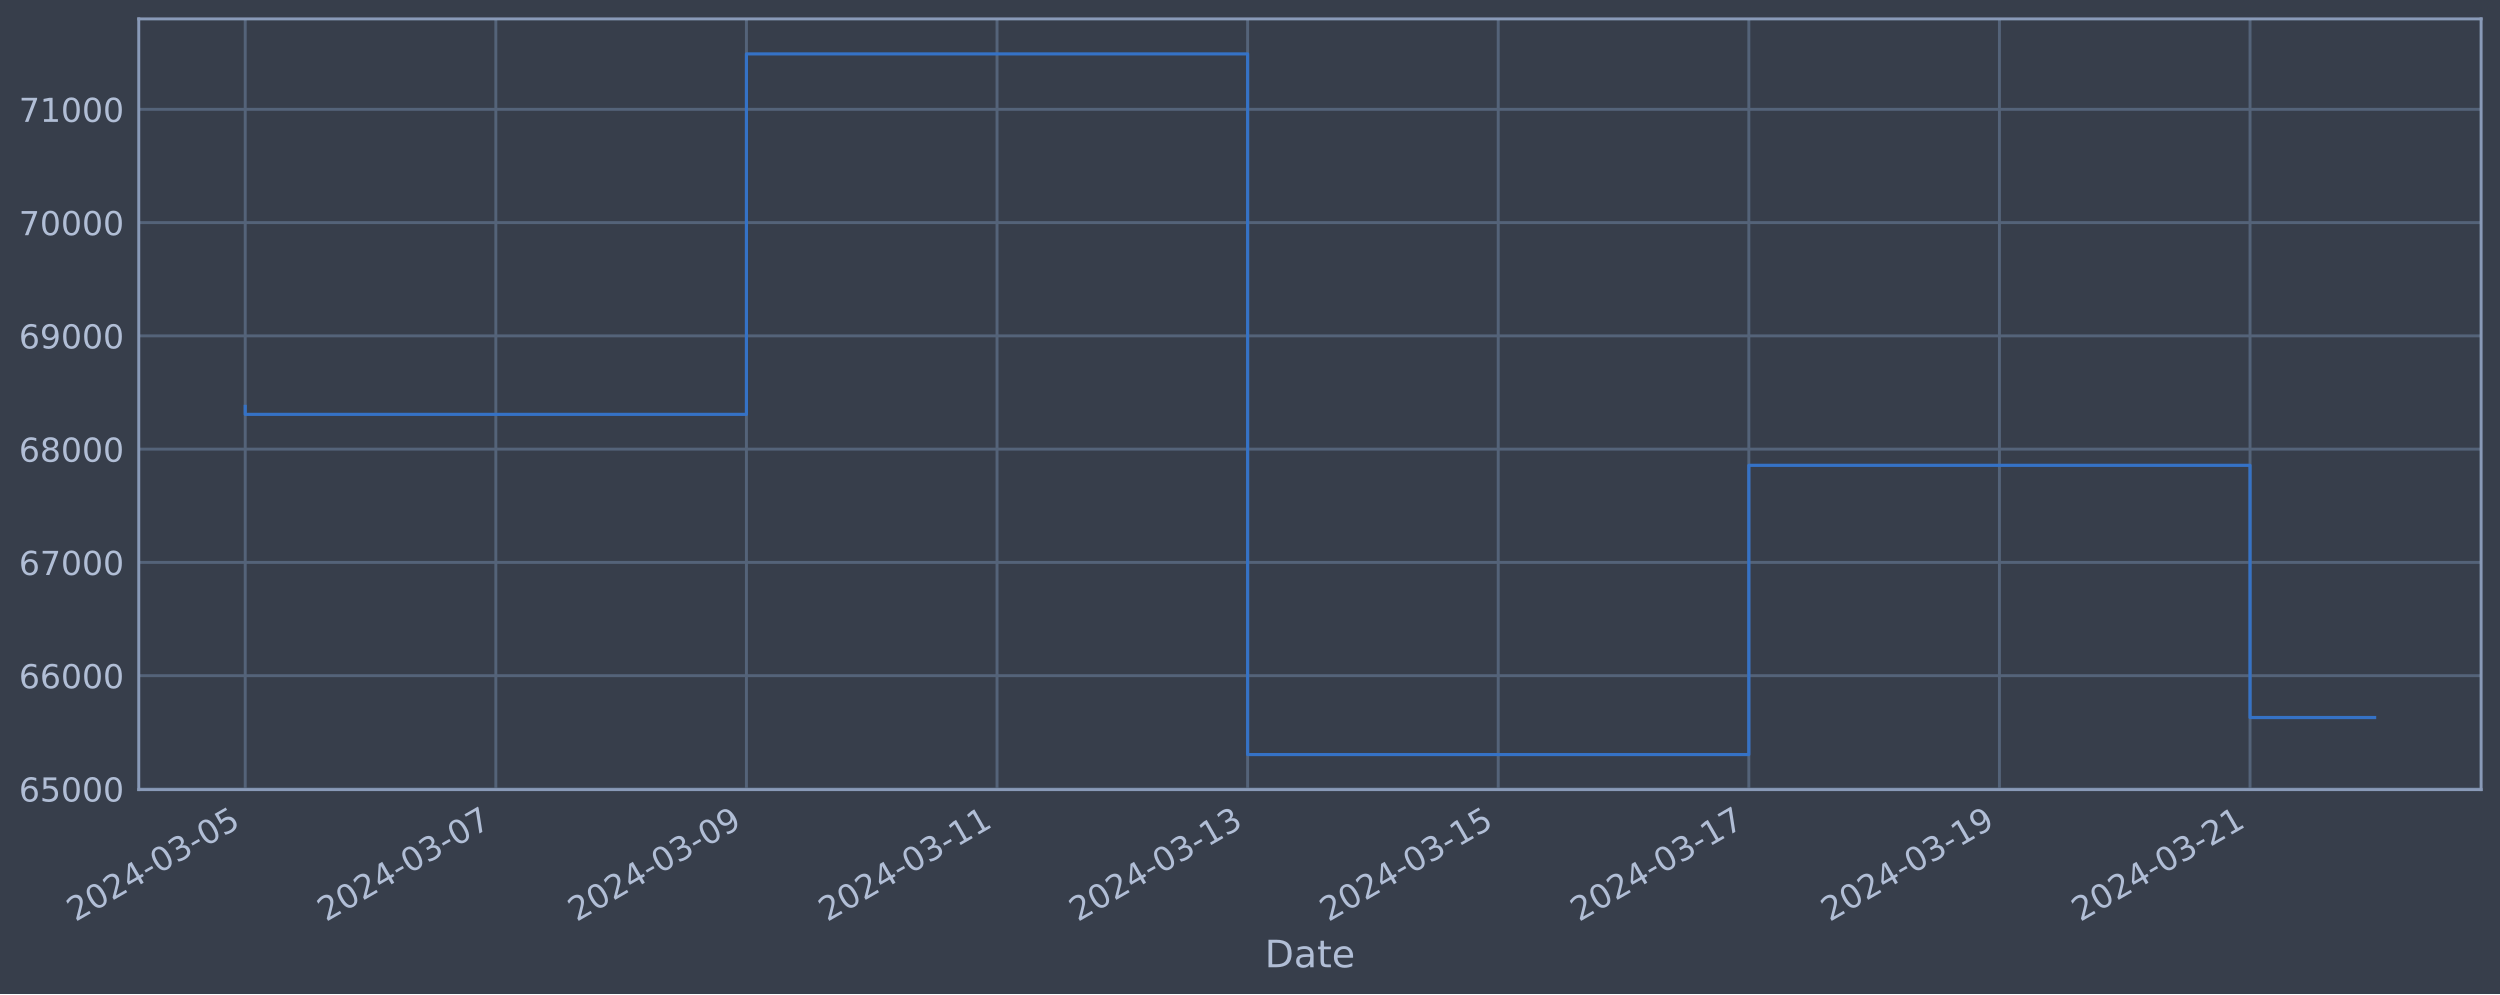
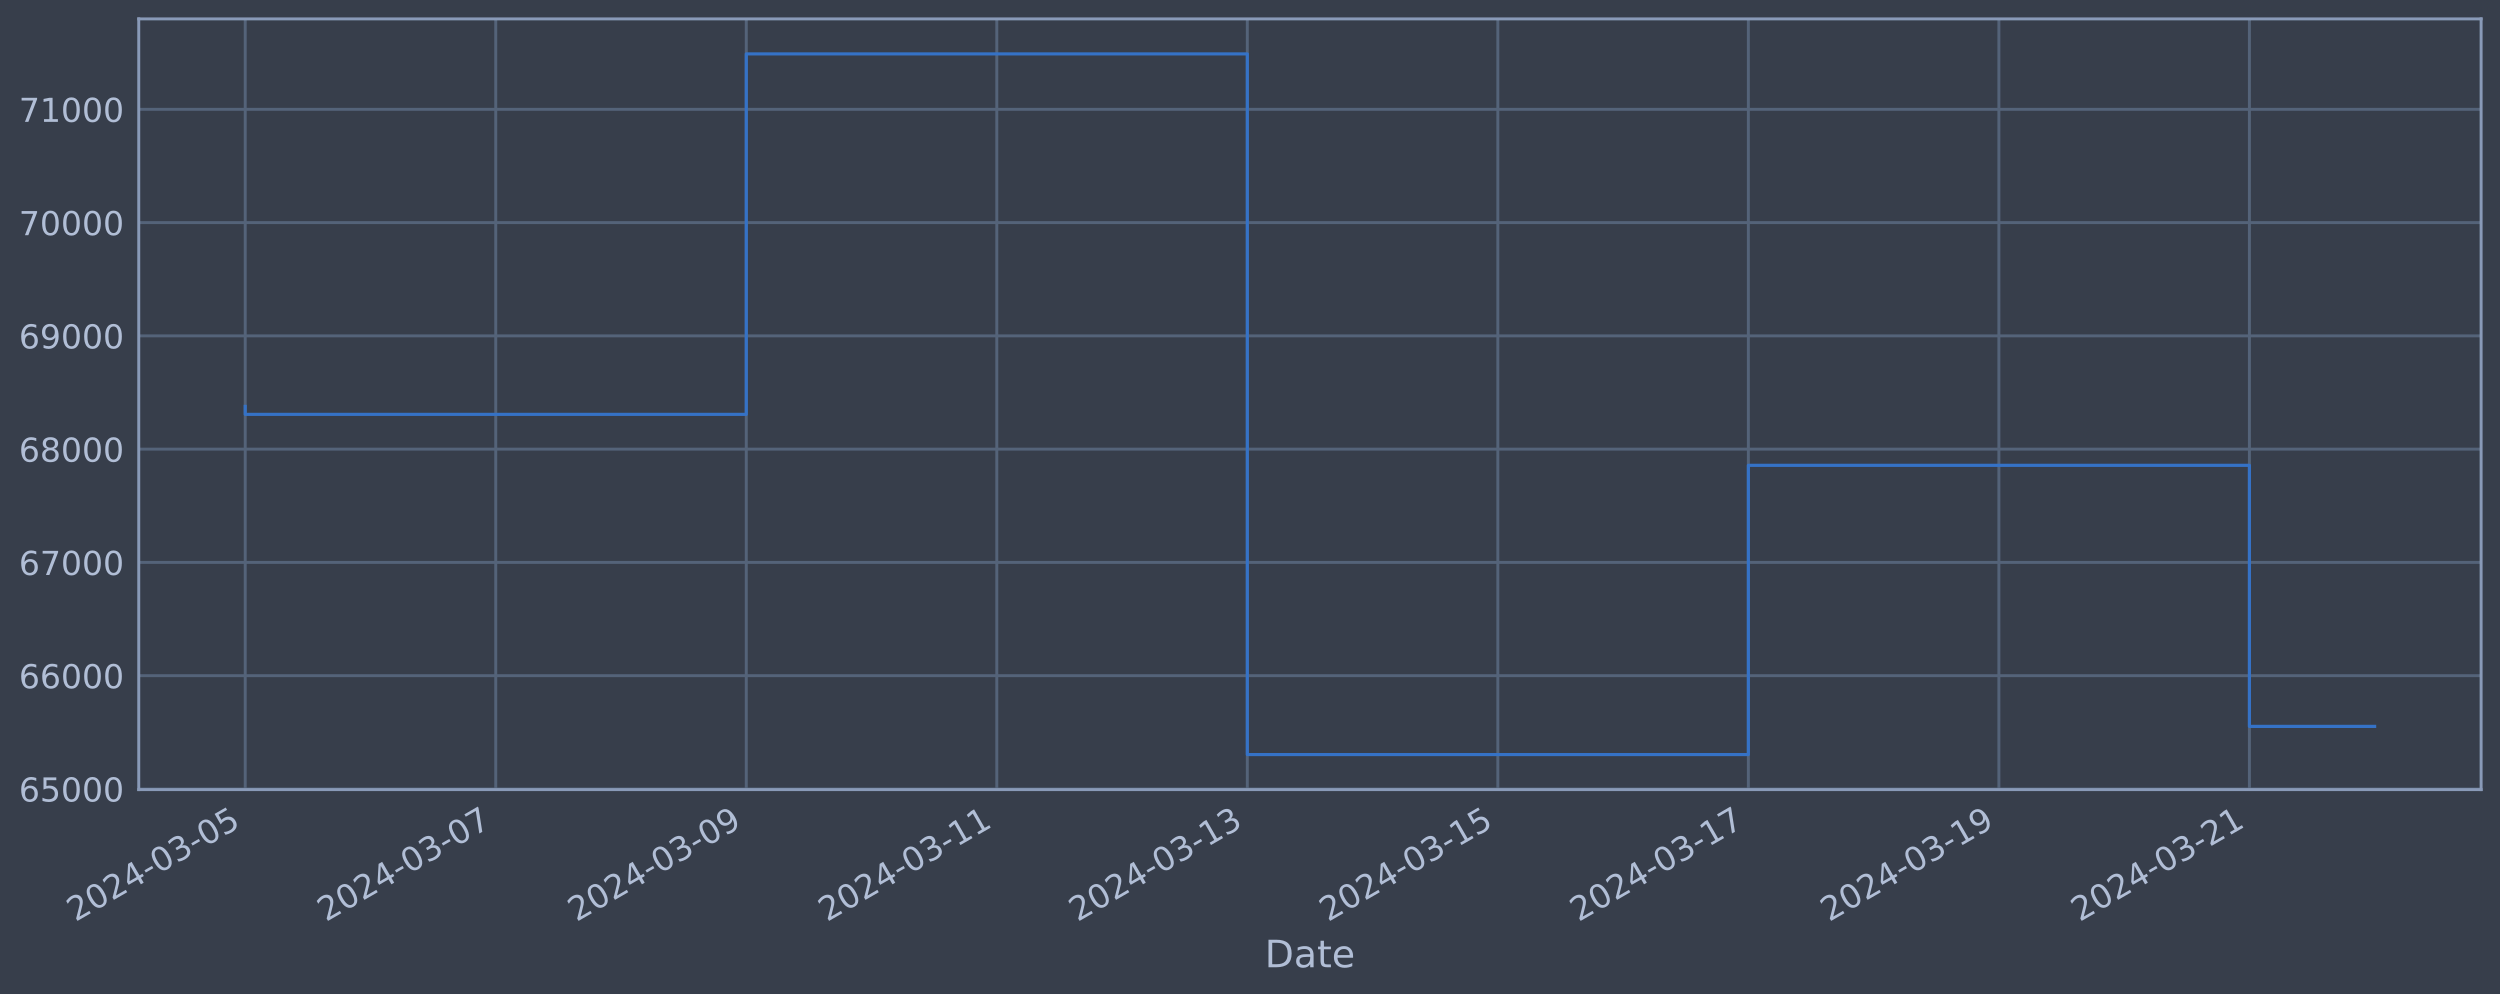
<svg xmlns="http://www.w3.org/2000/svg" xmlns:xlink="http://www.w3.org/1999/xlink" width="952.884pt" height="378.87pt" viewBox="0 0 952.884 378.87" version="1.1">
  <defs>
    <style type="text/css">*{stroke-linejoin: round; stroke-linecap: butt}</style>
  </defs>
  <g id="figure_1">
    <g id="patch_1">
      <path d="M 0 378.87  L 952.884 378.87  L 952.884 0  L 0 0  z " style="fill: #373e4b" />
    </g>
    <g id="axes_1">
      <g id="patch_2">
        <path d="M 52.884 300.96  L 945.684 300.96  L 945.684 7.2  L 52.884 7.2  z " style="fill: #373e4b" />
      </g>
      <g id="matplotlib.axis_1">
        <g id="xtick_1">
          <g id="line2d_1">
-             <path d="M 93.466 300.96  L 93.466 7.2  " clip-path="url(#pc73362fabe)" style="fill: none; stroke: #546379; stroke-width: 1.12; stroke-linecap: square" />
+             <path d="M 93.466 300.96  L 93.466 7.2  " clip-path="url(#pf37ca5ceec)" style="fill: none; stroke: #546379; stroke-width: 1.12; stroke-linecap: square" />
          </g>
          <g id="line2d_2" />
          <g id="text_1">
            <g style="fill: #b1bed6" transform="translate(28.74006 351.4642) rotate(-30) scale(0.126 -0.126)">
              <defs>
                <path id="DejaVuSans-32" d="M 1228 531  L 3431 531  L 3431 0  L 469 0  L 469 531  Q 828 903 1448 1529  Q 2069 2156 2228 2338  Q 2531 2678 2651 2914  Q 2772 3150 2772 3378  Q 2772 3750 2511 3984  Q 2250 4219 1831 4219  Q 1534 4219 1204 4116  Q 875 4013 500 3803  L 500 4441  Q 881 4594 1212 4672  Q 1544 4750 1819 4750  Q 2544 4750 2975 4387  Q 3406 4025 3406 3419  Q 3406 3131 3298 2873  Q 3191 2616 2906 2266  Q 2828 2175 2409 1742  Q 1991 1309 1228 531  z " transform="scale(0.015625)" />
                <path id="DejaVuSans-30" d="M 2034 4250  Q 1547 4250 1301 3770  Q 1056 3291 1056 2328  Q 1056 1369 1301 889  Q 1547 409 2034 409  Q 2525 409 2770 889  Q 3016 1369 3016 2328  Q 3016 3291 2770 3770  Q 2525 4250 2034 4250  z M 2034 4750  Q 2819 4750 3233 4129  Q 3647 3509 3647 2328  Q 3647 1150 3233 529  Q 2819 -91 2034 -91  Q 1250 -91 836 529  Q 422 1150 422 2328  Q 422 3509 836 4129  Q 1250 4750 2034 4750  z " transform="scale(0.015625)" />
                <path id="DejaVuSans-34" d="M 2419 4116  L 825 1625  L 2419 1625  L 2419 4116  z M 2253 4666  L 3047 4666  L 3047 1625  L 3713 1625  L 3713 1100  L 3047 1100  L 3047 0  L 2419 0  L 2419 1100  L 313 1100  L 313 1709  L 2253 4666  z " transform="scale(0.015625)" />
                <path id="DejaVuSans-2d" d="M 313 2009  L 1997 2009  L 1997 1497  L 313 1497  L 313 2009  z " transform="scale(0.015625)" />
                <path id="DejaVuSans-33" d="M 2597 2516  Q 3050 2419 3304 2112  Q 3559 1806 3559 1356  Q 3559 666 3084 287  Q 2609 -91 1734 -91  Q 1441 -91 1130 -33  Q 819 25 488 141  L 488 750  Q 750 597 1062 519  Q 1375 441 1716 441  Q 2309 441 2620 675  Q 2931 909 2931 1356  Q 2931 1769 2642 2001  Q 2353 2234 1838 2234  L 1294 2234  L 1294 2753  L 1863 2753  Q 2328 2753 2575 2939  Q 2822 3125 2822 3475  Q 2822 3834 2567 4026  Q 2313 4219 1838 4219  Q 1578 4219 1281 4162  Q 984 4106 628 3988  L 628 4550  Q 988 4650 1302 4700  Q 1616 4750 1894 4750  Q 2613 4750 3031 4423  Q 3450 4097 3450 3541  Q 3450 3153 3228 2886  Q 3006 2619 2597 2516  z " transform="scale(0.015625)" />
                <path id="DejaVuSans-35" d="M 691 4666  L 3169 4666  L 3169 4134  L 1269 4134  L 1269 2991  Q 1406 3038 1543 3061  Q 1681 3084 1819 3084  Q 2600 3084 3056 2656  Q 3513 2228 3513 1497  Q 3513 744 3044 326  Q 2575 -91 1722 -91  Q 1428 -91 1123 -41  Q 819 9 494 109  L 494 744  Q 775 591 1075 516  Q 1375 441 1709 441  Q 2250 441 2565 725  Q 2881 1009 2881 1497  Q 2881 1984 2565 2268  Q 2250 2553 1709 2553  Q 1456 2553 1204 2497  Q 953 2441 691 2322  L 691 4666  z " transform="scale(0.015625)" />
              </defs>
              <use xlink:href="#DejaVuSans-32" />
              <use xlink:href="#DejaVuSans-30" x="63.623" />
              <use xlink:href="#DejaVuSans-32" x="127.246" />
              <use xlink:href="#DejaVuSans-34" x="190.869" />
              <use xlink:href="#DejaVuSans-2d" x="254.492" />
              <use xlink:href="#DejaVuSans-30" x="290.576" />
              <use xlink:href="#DejaVuSans-33" x="354.199" />
              <use xlink:href="#DejaVuSans-2d" x="417.822" />
              <use xlink:href="#DejaVuSans-30" x="453.906" />
              <use xlink:href="#DejaVuSans-35" x="517.529" />
            </g>
          </g>
        </g>
        <g id="xtick_2">
          <g id="line2d_3">
-             <path d="M 188.983 300.96  L 188.983 7.2  " clip-path="url(#pc73362fabe)" style="fill: none; stroke: #546379; stroke-width: 1.12; stroke-linecap: square" />
+             <path d="M 188.954 300.96  L 188.954 7.2  " clip-path="url(#pf37ca5ceec)" style="fill: none; stroke: #546379; stroke-width: 1.12; stroke-linecap: square" />
          </g>
          <g id="line2d_4" />
          <g id="text_2">
-             <g style="fill: #b1bed6" transform="translate(124.258 351.4642) rotate(-30) scale(0.126 -0.126)">
+             <g style="fill: #b1bed6" transform="translate(124.2282 351.4642) rotate(-30) scale(0.126 -0.126)">
              <defs>
                <path id="DejaVuSans-37" d="M 525 4666  L 3525 4666  L 3525 4397  L 1831 0  L 1172 0  L 2766 4134  L 525 4134  L 525 4666  z " transform="scale(0.015625)" />
              </defs>
              <use xlink:href="#DejaVuSans-32" />
              <use xlink:href="#DejaVuSans-30" x="63.623" />
              <use xlink:href="#DejaVuSans-32" x="127.246" />
              <use xlink:href="#DejaVuSans-34" x="190.869" />
              <use xlink:href="#DejaVuSans-2d" x="254.492" />
              <use xlink:href="#DejaVuSans-30" x="290.576" />
              <use xlink:href="#DejaVuSans-33" x="354.199" />
              <use xlink:href="#DejaVuSans-2d" x="417.822" />
              <use xlink:href="#DejaVuSans-30" x="453.906" />
              <use xlink:href="#DejaVuSans-37" x="517.529" />
            </g>
          </g>
        </g>
        <g id="xtick_3">
          <g id="line2d_5">
-             <path d="M 284.501 300.96  L 284.501 7.2  " clip-path="url(#pc73362fabe)" style="fill: none; stroke: #546379; stroke-width: 1.12; stroke-linecap: square" />
+             <path d="M 284.442 300.96  L 284.442 7.2  " clip-path="url(#pf37ca5ceec)" style="fill: none; stroke: #546379; stroke-width: 1.12; stroke-linecap: square" />
          </g>
          <g id="line2d_6" />
          <g id="text_3">
-             <g style="fill: #b1bed6" transform="translate(219.7759 351.4642) rotate(-30) scale(0.126 -0.126)">
+             <g style="fill: #b1bed6" transform="translate(219.7163 351.4642) rotate(-30) scale(0.126 -0.126)">
              <defs>
                <path id="DejaVuSans-39" d="M 703 97  L 703 672  Q 941 559 1184 500  Q 1428 441 1663 441  Q 2288 441 2617 861  Q 2947 1281 2994 2138  Q 2813 1869 2534 1725  Q 2256 1581 1919 1581  Q 1219 1581 811 2004  Q 403 2428 403 3163  Q 403 3881 828 4315  Q 1253 4750 1959 4750  Q 2769 4750 3195 4129  Q 3622 3509 3622 2328  Q 3622 1225 3098 567  Q 2575 -91 1691 -91  Q 1453 -91 1209 -44  Q 966 3 703 97  z M 1959 2075  Q 2384 2075 2632 2365  Q 2881 2656 2881 3163  Q 2881 3666 2632 3958  Q 2384 4250 1959 4250  Q 1534 4250 1286 3958  Q 1038 3666 1038 3163  Q 1038 2656 1286 2365  Q 1534 2075 1959 2075  z " transform="scale(0.015625)" />
              </defs>
              <use xlink:href="#DejaVuSans-32" />
              <use xlink:href="#DejaVuSans-30" x="63.623" />
              <use xlink:href="#DejaVuSans-32" x="127.246" />
              <use xlink:href="#DejaVuSans-34" x="190.869" />
              <use xlink:href="#DejaVuSans-2d" x="254.492" />
              <use xlink:href="#DejaVuSans-30" x="290.576" />
              <use xlink:href="#DejaVuSans-33" x="354.199" />
              <use xlink:href="#DejaVuSans-2d" x="417.822" />
              <use xlink:href="#DejaVuSans-30" x="453.906" />
              <use xlink:href="#DejaVuSans-39" x="517.529" />
            </g>
          </g>
        </g>
        <g id="xtick_4">
          <g id="line2d_7">
-             <path d="M 380.019 300.96  L 380.019 7.2  " clip-path="url(#pc73362fabe)" style="fill: none; stroke: #546379; stroke-width: 1.12; stroke-linecap: square" />
+             <path d="M 379.93 300.96  L 379.93 7.2  " clip-path="url(#pf37ca5ceec)" style="fill: none; stroke: #546379; stroke-width: 1.12; stroke-linecap: square" />
          </g>
          <g id="line2d_8" />
          <g id="text_4">
-             <g style="fill: #b1bed6" transform="translate(315.2938 351.4642) rotate(-30) scale(0.126 -0.126)">
+             <g style="fill: #b1bed6" transform="translate(315.2044 351.4642) rotate(-30) scale(0.126 -0.126)">
              <defs>
                <path id="DejaVuSans-31" d="M 794 531  L 1825 531  L 1825 4091  L 703 3866  L 703 4441  L 1819 4666  L 2450 4666  L 2450 531  L 3481 531  L 3481 0  L 794 0  L 794 531  z " transform="scale(0.015625)" />
              </defs>
              <use xlink:href="#DejaVuSans-32" />
              <use xlink:href="#DejaVuSans-30" x="63.623" />
              <use xlink:href="#DejaVuSans-32" x="127.246" />
              <use xlink:href="#DejaVuSans-34" x="190.869" />
              <use xlink:href="#DejaVuSans-2d" x="254.492" />
              <use xlink:href="#DejaVuSans-30" x="290.576" />
              <use xlink:href="#DejaVuSans-33" x="354.199" />
              <use xlink:href="#DejaVuSans-2d" x="417.822" />
              <use xlink:href="#DejaVuSans-31" x="453.906" />
              <use xlink:href="#DejaVuSans-31" x="517.529" />
            </g>
          </g>
        </g>
        <g id="xtick_5">
          <g id="line2d_9">
-             <path d="M 475.537 300.96  L 475.537 7.2  " clip-path="url(#pc73362fabe)" style="fill: none; stroke: #546379; stroke-width: 1.12; stroke-linecap: square" />
+             <path d="M 475.418 300.96  L 475.418 7.2  " clip-path="url(#pf37ca5ceec)" style="fill: none; stroke: #546379; stroke-width: 1.12; stroke-linecap: square" />
          </g>
          <g id="line2d_10" />
          <g id="text_5">
-             <g style="fill: #b1bed6" transform="translate(410.8117 351.4642) rotate(-30) scale(0.126 -0.126)">
+             <g style="fill: #b1bed6" transform="translate(410.6926 351.4642) rotate(-30) scale(0.126 -0.126)">
              <use xlink:href="#DejaVuSans-32" />
              <use xlink:href="#DejaVuSans-30" x="63.623" />
              <use xlink:href="#DejaVuSans-32" x="127.246" />
              <use xlink:href="#DejaVuSans-34" x="190.869" />
              <use xlink:href="#DejaVuSans-2d" x="254.492" />
              <use xlink:href="#DejaVuSans-30" x="290.576" />
              <use xlink:href="#DejaVuSans-33" x="354.199" />
              <use xlink:href="#DejaVuSans-2d" x="417.822" />
              <use xlink:href="#DejaVuSans-31" x="453.906" />
              <use xlink:href="#DejaVuSans-33" x="517.529" />
            </g>
          </g>
        </g>
        <g id="xtick_6">
          <g id="line2d_11">
-             <path d="M 571.055 300.96  L 571.055 7.2  " clip-path="url(#pc73362fabe)" style="fill: none; stroke: #546379; stroke-width: 1.12; stroke-linecap: square" />
+             <path d="M 570.906 300.96  L 570.906 7.2  " clip-path="url(#pf37ca5ceec)" style="fill: none; stroke: #546379; stroke-width: 1.12; stroke-linecap: square" />
          </g>
          <g id="line2d_12" />
          <g id="text_6">
-             <g style="fill: #b1bed6" transform="translate(506.3296 351.4642) rotate(-30) scale(0.126 -0.126)">
+             <g style="fill: #b1bed6" transform="translate(506.1807 351.4642) rotate(-30) scale(0.126 -0.126)">
              <use xlink:href="#DejaVuSans-32" />
              <use xlink:href="#DejaVuSans-30" x="63.623" />
              <use xlink:href="#DejaVuSans-32" x="127.246" />
              <use xlink:href="#DejaVuSans-34" x="190.869" />
              <use xlink:href="#DejaVuSans-2d" x="254.492" />
              <use xlink:href="#DejaVuSans-30" x="290.576" />
              <use xlink:href="#DejaVuSans-33" x="354.199" />
              <use xlink:href="#DejaVuSans-2d" x="417.822" />
              <use xlink:href="#DejaVuSans-31" x="453.906" />
              <use xlink:href="#DejaVuSans-35" x="517.529" />
            </g>
          </g>
        </g>
        <g id="xtick_7">
          <g id="line2d_13">
-             <path d="M 666.573 300.96  L 666.573 7.2  " clip-path="url(#pc73362fabe)" style="fill: none; stroke: #546379; stroke-width: 1.12; stroke-linecap: square" />
+             <path d="M 666.394 300.96  L 666.394 7.2  " clip-path="url(#pf37ca5ceec)" style="fill: none; stroke: #546379; stroke-width: 1.12; stroke-linecap: square" />
          </g>
          <g id="line2d_14" />
          <g id="text_7">
-             <g style="fill: #b1bed6" transform="translate(601.8475 351.4642) rotate(-30) scale(0.126 -0.126)">
+             <g style="fill: #b1bed6" transform="translate(601.6688 351.4642) rotate(-30) scale(0.126 -0.126)">
              <use xlink:href="#DejaVuSans-32" />
              <use xlink:href="#DejaVuSans-30" x="63.623" />
              <use xlink:href="#DejaVuSans-32" x="127.246" />
              <use xlink:href="#DejaVuSans-34" x="190.869" />
              <use xlink:href="#DejaVuSans-2d" x="254.492" />
              <use xlink:href="#DejaVuSans-30" x="290.576" />
              <use xlink:href="#DejaVuSans-33" x="354.199" />
              <use xlink:href="#DejaVuSans-2d" x="417.822" />
              <use xlink:href="#DejaVuSans-31" x="453.906" />
              <use xlink:href="#DejaVuSans-37" x="517.529" />
            </g>
          </g>
        </g>
        <g id="xtick_8">
          <g id="line2d_15">
-             <path d="M 762.091 300.96  L 762.091 7.2  " clip-path="url(#pc73362fabe)" style="fill: none; stroke: #546379; stroke-width: 1.12; stroke-linecap: square" />
+             <path d="M 761.882 300.96  L 761.882 7.2  " clip-path="url(#pf37ca5ceec)" style="fill: none; stroke: #546379; stroke-width: 1.12; stroke-linecap: square" />
          </g>
          <g id="line2d_16" />
          <g id="text_8">
-             <g style="fill: #b1bed6" transform="translate(697.3654 351.4642) rotate(-30) scale(0.126 -0.126)">
+             <g style="fill: #b1bed6" transform="translate(697.1569 351.4642) rotate(-30) scale(0.126 -0.126)">
              <use xlink:href="#DejaVuSans-32" />
              <use xlink:href="#DejaVuSans-30" x="63.623" />
              <use xlink:href="#DejaVuSans-32" x="127.246" />
              <use xlink:href="#DejaVuSans-34" x="190.869" />
              <use xlink:href="#DejaVuSans-2d" x="254.492" />
              <use xlink:href="#DejaVuSans-30" x="290.576" />
              <use xlink:href="#DejaVuSans-33" x="354.199" />
              <use xlink:href="#DejaVuSans-2d" x="417.822" />
              <use xlink:href="#DejaVuSans-31" x="453.906" />
              <use xlink:href="#DejaVuSans-39" x="517.529" />
            </g>
          </g>
        </g>
        <g id="xtick_9">
          <g id="line2d_17">
-             <path d="M 857.609 300.96  L 857.609 7.2  " clip-path="url(#pc73362fabe)" style="fill: none; stroke: #546379; stroke-width: 1.12; stroke-linecap: square" />
+             <path d="M 857.371 300.96  L 857.371 7.2  " clip-path="url(#pf37ca5ceec)" style="fill: none; stroke: #546379; stroke-width: 1.12; stroke-linecap: square" />
          </g>
          <g id="line2d_18" />
          <g id="text_9">
-             <g style="fill: #b1bed6" transform="translate(792.8833 351.4642) rotate(-30) scale(0.126 -0.126)">
+             <g style="fill: #b1bed6" transform="translate(792.6451 351.4642) rotate(-30) scale(0.126 -0.126)">
              <use xlink:href="#DejaVuSans-32" />
              <use xlink:href="#DejaVuSans-30" x="63.623" />
              <use xlink:href="#DejaVuSans-32" x="127.246" />
              <use xlink:href="#DejaVuSans-34" x="190.869" />
              <use xlink:href="#DejaVuSans-2d" x="254.492" />
              <use xlink:href="#DejaVuSans-30" x="290.576" />
              <use xlink:href="#DejaVuSans-33" x="354.199" />
              <use xlink:href="#DejaVuSans-2d" x="417.822" />
              <use xlink:href="#DejaVuSans-32" x="453.906" />
              <use xlink:href="#DejaVuSans-31" x="517.529" />
            </g>
          </g>
        </g>
        <g id="text_10">
          <g style="fill: #b1bed6" transform="translate(482.0746 368.6753) scale(0.144 -0.144)">
            <defs>
              <path id="DejaVuSans-44" d="M 1259 4147  L 1259 519  L 2022 519  Q 2988 519 3436 956  Q 3884 1394 3884 2338  Q 3884 3275 3436 3711  Q 2988 4147 2022 4147  L 1259 4147  z M 628 4666  L 1925 4666  Q 3281 4666 3915 4102  Q 4550 3538 4550 2338  Q 4550 1131 3912 565  Q 3275 0 1925 0  L 628 0  L 628 4666  z " transform="scale(0.015625)" />
              <path id="DejaVuSans-61" d="M 2194 1759  Q 1497 1759 1228 1600  Q 959 1441 959 1056  Q 959 750 1161 570  Q 1363 391 1709 391  Q 2188 391 2477 730  Q 2766 1069 2766 1631  L 2766 1759  L 2194 1759  z M 3341 1997  L 3341 0  L 2766 0  L 2766 531  Q 2569 213 2275 61  Q 1981 -91 1556 -91  Q 1019 -91 701 211  Q 384 513 384 1019  Q 384 1609 779 1909  Q 1175 2209 1959 2209  L 2766 2209  L 2766 2266  Q 2766 2663 2505 2880  Q 2244 3097 1772 3097  Q 1472 3097 1187 3025  Q 903 2953 641 2809  L 641 3341  Q 956 3463 1253 3523  Q 1550 3584 1831 3584  Q 2591 3584 2966 3190  Q 3341 2797 3341 1997  z " transform="scale(0.015625)" />
              <path id="DejaVuSans-74" d="M 1172 4494  L 1172 3500  L 2356 3500  L 2356 3053  L 1172 3053  L 1172 1153  Q 1172 725 1289 603  Q 1406 481 1766 481  L 2356 481  L 2356 0  L 1766 0  Q 1100 0 847 248  Q 594 497 594 1153  L 594 3053  L 172 3053  L 172 3500  L 594 3500  L 594 4494  L 1172 4494  z " transform="scale(0.015625)" />
              <path id="DejaVuSans-65" d="M 3597 1894  L 3597 1613  L 953 1613  Q 991 1019 1311 708  Q 1631 397 2203 397  Q 2534 397 2845 478  Q 3156 559 3463 722  L 3463 178  Q 3153 47 2828 -22  Q 2503 -91 2169 -91  Q 1331 -91 842 396  Q 353 884 353 1716  Q 353 2575 817 3079  Q 1281 3584 2069 3584  Q 2775 3584 3186 3129  Q 3597 2675 3597 1894  z M 3022 2063  Q 3016 2534 2758 2815  Q 2500 3097 2075 3097  Q 1594 3097 1305 2825  Q 1016 2553 972 2059  L 3022 2063  z " transform="scale(0.015625)" />
            </defs>
            <use xlink:href="#DejaVuSans-44" />
            <use xlink:href="#DejaVuSans-61" x="77.002" />
            <use xlink:href="#DejaVuSans-74" x="138.281" />
            <use xlink:href="#DejaVuSans-65" x="177.49" />
          </g>
        </g>
      </g>
      <g id="matplotlib.axis_2">
        <g id="ytick_1">
          <g id="line2d_19">
-             <path d="M 52.884 300.718  L 945.684 300.718  " clip-path="url(#pc73362fabe)" style="fill: none; stroke: #546379; stroke-width: 1.12; stroke-linecap: square" />
+             <path d="M 52.884 300.718  L 945.684 300.718  " clip-path="url(#pf37ca5ceec)" style="fill: none; stroke: #546379; stroke-width: 1.12; stroke-linecap: square" />
          </g>
          <g id="line2d_20" />
          <g id="text_11">
            <g style="fill: #b1bed6" transform="translate(7.2 305.5049) scale(0.126 -0.126)">
              <defs>
                <path id="DejaVuSans-36" d="M 2113 2584  Q 1688 2584 1439 2293  Q 1191 2003 1191 1497  Q 1191 994 1439 701  Q 1688 409 2113 409  Q 2538 409 2786 701  Q 3034 994 3034 1497  Q 3034 2003 2786 2293  Q 2538 2584 2113 2584  z M 3366 4563  L 3366 3988  Q 3128 4100 2886 4159  Q 2644 4219 2406 4219  Q 1781 4219 1451 3797  Q 1122 3375 1075 2522  Q 1259 2794 1537 2939  Q 1816 3084 2150 3084  Q 2853 3084 3261 2657  Q 3669 2231 3669 1497  Q 3669 778 3244 343  Q 2819 -91 2113 -91  Q 1303 -91 875 529  Q 447 1150 447 2328  Q 447 3434 972 4092  Q 1497 4750 2381 4750  Q 2619 4750 2861 4703  Q 3103 4656 3366 4563  z " transform="scale(0.015625)" />
              </defs>
              <use xlink:href="#DejaVuSans-36" />
              <use xlink:href="#DejaVuSans-35" x="63.623" />
              <use xlink:href="#DejaVuSans-30" x="127.246" />
              <use xlink:href="#DejaVuSans-30" x="190.869" />
              <use xlink:href="#DejaVuSans-30" x="254.492" />
            </g>
          </g>
        </g>
        <g id="ytick_2">
          <g id="line2d_21">
-             <path d="M 52.884 257.544  L 945.684 257.544  " clip-path="url(#pc73362fabe)" style="fill: none; stroke: #546379; stroke-width: 1.12; stroke-linecap: square" />
+             <path d="M 52.884 257.544  L 945.684 257.544  " clip-path="url(#pf37ca5ceec)" style="fill: none; stroke: #546379; stroke-width: 1.12; stroke-linecap: square" />
          </g>
          <g id="line2d_22" />
          <g id="text_12">
            <g style="fill: #b1bed6" transform="translate(7.2 262.331) scale(0.126 -0.126)">
              <use xlink:href="#DejaVuSans-36" />
              <use xlink:href="#DejaVuSans-36" x="63.623" />
              <use xlink:href="#DejaVuSans-30" x="127.246" />
              <use xlink:href="#DejaVuSans-30" x="190.869" />
              <use xlink:href="#DejaVuSans-30" x="254.492" />
            </g>
          </g>
        </g>
        <g id="ytick_3">
          <g id="line2d_23">
-             <path d="M 52.884 214.37  L 945.684 214.37  " clip-path="url(#pc73362fabe)" style="fill: none; stroke: #546379; stroke-width: 1.12; stroke-linecap: square" />
+             <path d="M 52.884 214.37  L 945.684 214.37  " clip-path="url(#pf37ca5ceec)" style="fill: none; stroke: #546379; stroke-width: 1.12; stroke-linecap: square" />
          </g>
          <g id="line2d_24" />
          <g id="text_13">
            <g style="fill: #b1bed6" transform="translate(7.2 219.157) scale(0.126 -0.126)">
              <use xlink:href="#DejaVuSans-36" />
              <use xlink:href="#DejaVuSans-37" x="63.623" />
              <use xlink:href="#DejaVuSans-30" x="127.246" />
              <use xlink:href="#DejaVuSans-30" x="190.869" />
              <use xlink:href="#DejaVuSans-30" x="254.492" />
            </g>
          </g>
        </g>
        <g id="ytick_4">
          <g id="line2d_25">
-             <path d="M 52.884 171.196  L 945.684 171.196  " clip-path="url(#pc73362fabe)" style="fill: none; stroke: #546379; stroke-width: 1.12; stroke-linecap: square" />
+             <path d="M 52.884 171.196  L 945.684 171.196  " clip-path="url(#pf37ca5ceec)" style="fill: none; stroke: #546379; stroke-width: 1.12; stroke-linecap: square" />
          </g>
          <g id="line2d_26" />
          <g id="text_14">
            <g style="fill: #b1bed6" transform="translate(7.2 175.9831) scale(0.126 -0.126)">
              <defs>
                <path id="DejaVuSans-38" d="M 2034 2216  Q 1584 2216 1326 1975  Q 1069 1734 1069 1313  Q 1069 891 1326 650  Q 1584 409 2034 409  Q 2484 409 2743 651  Q 3003 894 3003 1313  Q 3003 1734 2745 1975  Q 2488 2216 2034 2216  z M 1403 2484  Q 997 2584 770 2862  Q 544 3141 544 3541  Q 544 4100 942 4425  Q 1341 4750 2034 4750  Q 2731 4750 3128 4425  Q 3525 4100 3525 3541  Q 3525 3141 3298 2862  Q 3072 2584 2669 2484  Q 3125 2378 3379 2068  Q 3634 1759 3634 1313  Q 3634 634 3220 271  Q 2806 -91 2034 -91  Q 1263 -91 848 271  Q 434 634 434 1313  Q 434 1759 690 2068  Q 947 2378 1403 2484  z M 1172 3481  Q 1172 3119 1398 2916  Q 1625 2713 2034 2713  Q 2441 2713 2670 2916  Q 2900 3119 2900 3481  Q 2900 3844 2670 4047  Q 2441 4250 2034 4250  Q 1625 4250 1398 4047  Q 1172 3844 1172 3481  z " transform="scale(0.015625)" />
              </defs>
              <use xlink:href="#DejaVuSans-36" />
              <use xlink:href="#DejaVuSans-38" x="63.623" />
              <use xlink:href="#DejaVuSans-30" x="127.246" />
              <use xlink:href="#DejaVuSans-30" x="190.869" />
              <use xlink:href="#DejaVuSans-30" x="254.492" />
            </g>
          </g>
        </g>
        <g id="ytick_5">
          <g id="line2d_27">
-             <path d="M 52.884 128.022  L 945.684 128.022  " clip-path="url(#pc73362fabe)" style="fill: none; stroke: #546379; stroke-width: 1.12; stroke-linecap: square" />
+             <path d="M 52.884 128.022  L 945.684 128.022  " clip-path="url(#pf37ca5ceec)" style="fill: none; stroke: #546379; stroke-width: 1.12; stroke-linecap: square" />
          </g>
          <g id="line2d_28" />
          <g id="text_15">
            <g style="fill: #b1bed6" transform="translate(7.2 132.8092) scale(0.126 -0.126)">
              <use xlink:href="#DejaVuSans-36" />
              <use xlink:href="#DejaVuSans-39" x="63.623" />
              <use xlink:href="#DejaVuSans-30" x="127.246" />
              <use xlink:href="#DejaVuSans-30" x="190.869" />
              <use xlink:href="#DejaVuSans-30" x="254.492" />
            </g>
          </g>
        </g>
        <g id="ytick_6">
          <g id="line2d_29">
-             <path d="M 52.884 84.848  L 945.684 84.848  " clip-path="url(#pc73362fabe)" style="fill: none; stroke: #546379; stroke-width: 1.12; stroke-linecap: square" />
+             <path d="M 52.884 84.848  L 945.684 84.848  " clip-path="url(#pf37ca5ceec)" style="fill: none; stroke: #546379; stroke-width: 1.12; stroke-linecap: square" />
          </g>
          <g id="line2d_30" />
          <g id="text_16">
            <g style="fill: #b1bed6" transform="translate(7.2 89.63523) scale(0.126 -0.126)">
              <use xlink:href="#DejaVuSans-37" />
              <use xlink:href="#DejaVuSans-30" x="63.623" />
              <use xlink:href="#DejaVuSans-30" x="127.246" />
              <use xlink:href="#DejaVuSans-30" x="190.869" />
              <use xlink:href="#DejaVuSans-30" x="254.492" />
            </g>
          </g>
        </g>
        <g id="ytick_7">
          <g id="line2d_31">
-             <path d="M 52.884 41.674  L 945.684 41.674  " clip-path="url(#pc73362fabe)" style="fill: none; stroke: #546379; stroke-width: 1.12; stroke-linecap: square" />
+             <path d="M 52.884 41.674  L 945.684 41.674  " clip-path="url(#pf37ca5ceec)" style="fill: none; stroke: #546379; stroke-width: 1.12; stroke-linecap: square" />
          </g>
          <g id="line2d_32" />
          <g id="text_17">
            <g style="fill: #b1bed6" transform="translate(7.2 46.4613) scale(0.126 -0.126)">
              <use xlink:href="#DejaVuSans-37" />
              <use xlink:href="#DejaVuSans-31" x="63.623" />
              <use xlink:href="#DejaVuSans-30" x="127.246" />
              <use xlink:href="#DejaVuSans-30" x="190.869" />
              <use xlink:href="#DejaVuSans-30" x="254.492" />
            </g>
          </g>
        </g>
      </g>
      <g id="line2d_33">
-         <path d="M 93.466 154.891  L 93.466 157.946  L 284.501 157.946  L 284.501 20.553  L 475.537 20.553  L 475.537 287.607  L 666.573 287.607  L 666.573 177.362  L 857.609 177.362  L 857.609 273.488  L 905.102 273.488  " clip-path="url(#pc73362fabe)" style="fill: none; stroke: #3572c6; stroke-width: 1.2; stroke-linecap: square" />
+         <path d="M 93.466 154.891  L 93.466 157.946  L 284.442 157.946  L 284.442 20.553  L 475.418 20.553  L 475.418 287.607  L 666.394 287.607  L 666.394 177.362  L 857.371 177.362  L 857.371 276.871  L 905.102 276.871  " clip-path="url(#pf37ca5ceec)" style="fill: none; stroke: #3572c6; stroke-width: 1.2; stroke-linecap: square" />
      </g>
      <g id="patch_3">
        <path d="M 52.884 300.96  L 52.884 7.2  " style="fill: none; stroke: #899ab8; stroke-width: 1.12; stroke-linejoin: miter; stroke-linecap: square" />
      </g>
      <g id="patch_4">
        <path d="M 945.684 300.96  L 945.684 7.2  " style="fill: none; stroke: #899ab8; stroke-width: 1.12; stroke-linejoin: miter; stroke-linecap: square" />
      </g>
      <g id="patch_5">
        <path d="M 52.884 300.96  L 945.684 300.96  " style="fill: none; stroke: #899ab8; stroke-width: 1.12; stroke-linejoin: miter; stroke-linecap: square" />
      </g>
      <g id="patch_6">
        <path d="M 52.884 7.2  L 945.684 7.2  " style="fill: none; stroke: #899ab8; stroke-width: 1.12; stroke-linejoin: miter; stroke-linecap: square" />
      </g>
    </g>
  </g>
  <defs>
-     <clipPath id="pc73362fabe">
+     <clipPath id="pf37ca5ceec">
      <rect x="52.884" y="7.2" width="892.8" height="293.76" />
    </clipPath>
  </defs>
</svg>
